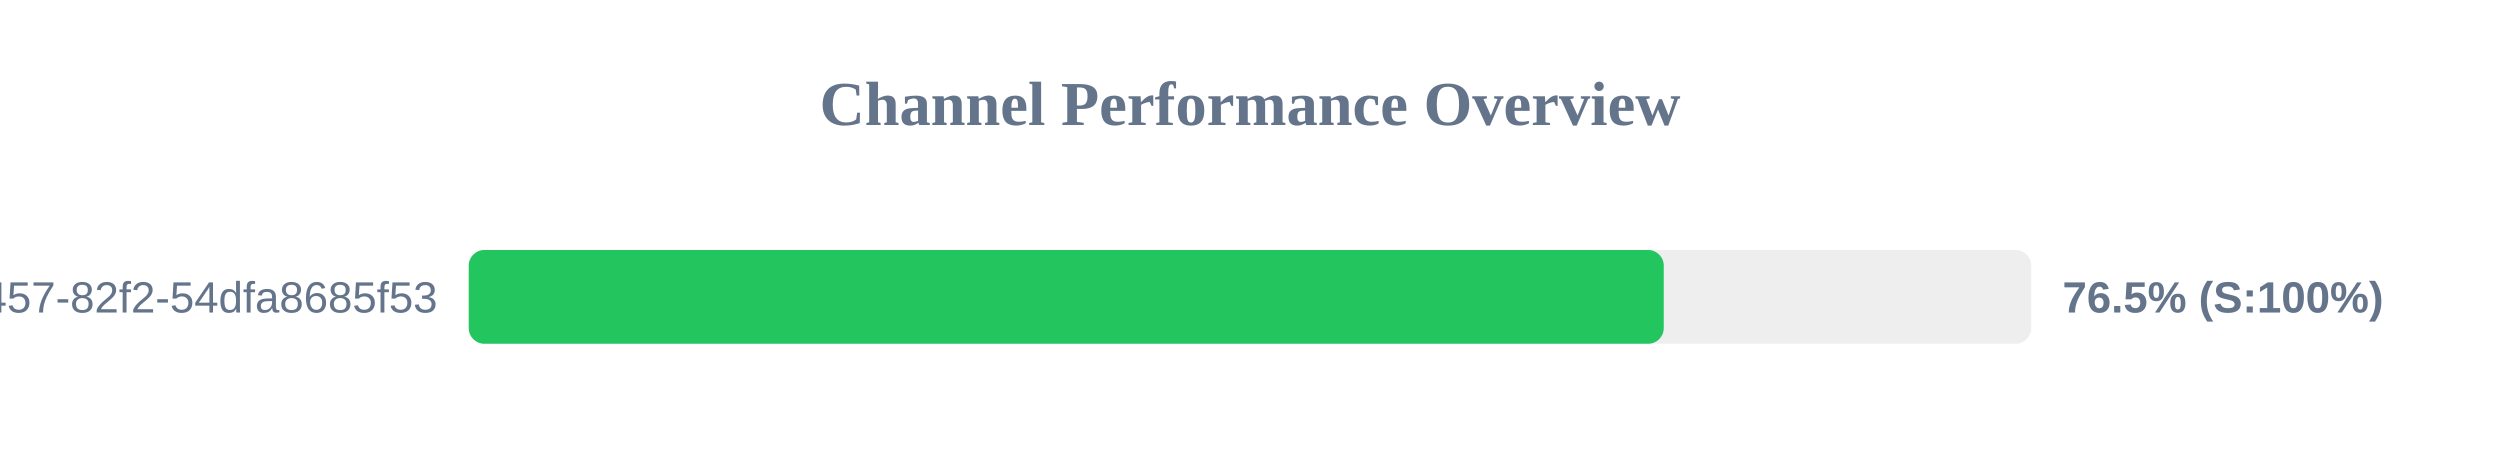
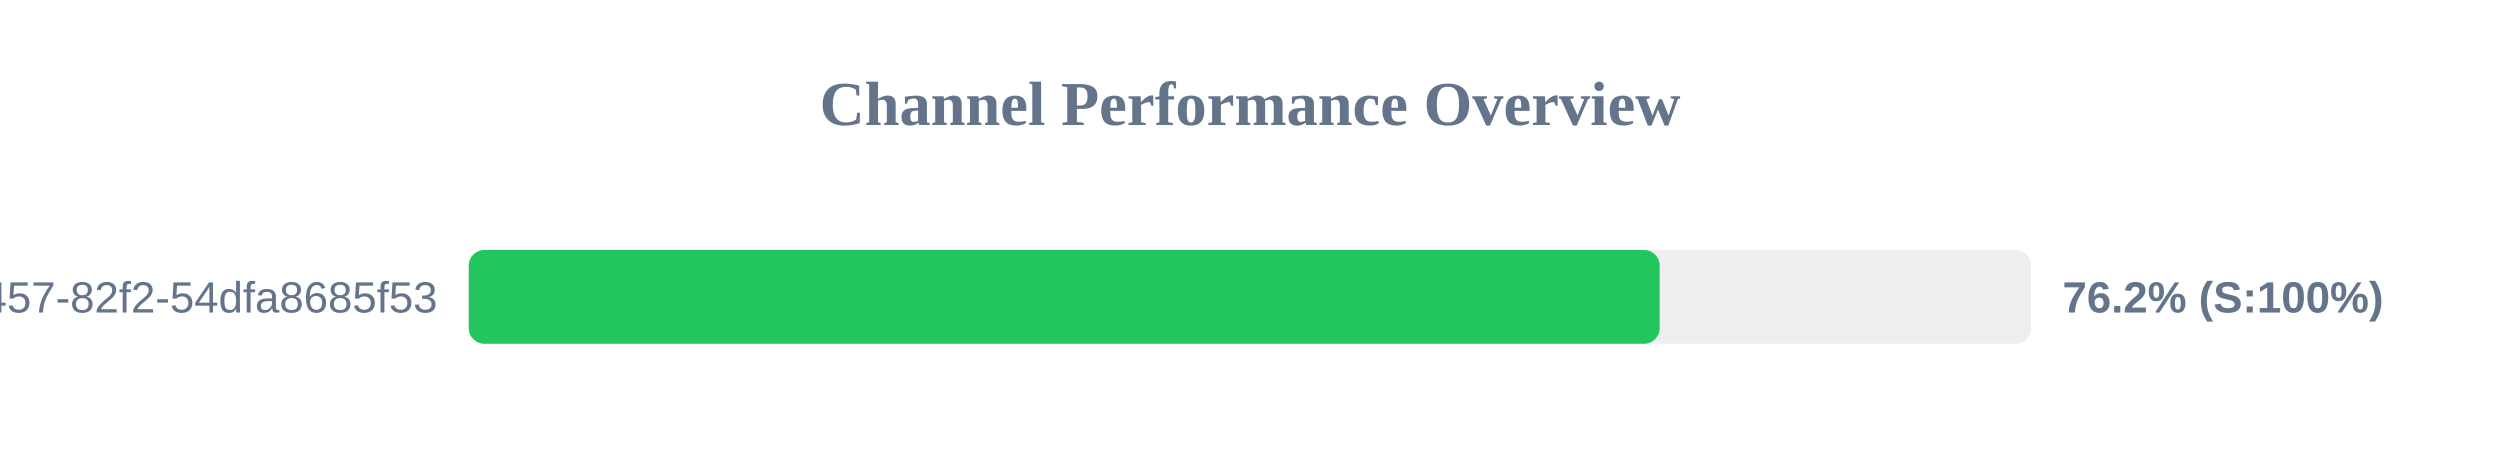
<svg xmlns="http://www.w3.org/2000/svg" width="800" height="150" version="1.1">
  <style>
        .row { font: 14px Arial; fill: #64748b; }
        .score { font: bold 14px Arial; fill: #64748b; }
    </style>
  <text x="400" y="40" text-anchor="middle" font-size="20px" font-weight="bold" fill="#64748b">Channel Performance Overview</text>
  <rect x="150" y="80" width="500" height="30" fill="#eee" rx="5" />
-   <rect x="150" y="80" width="382.4" height="30" fill="#22c55e" rx="5" />
+   <rect x="150" y="80" width="381.1" height="30" fill="#22c55e" rx="5" />
  <text x="140" y="100" text-anchor="end" class="row">?uuid=413c8b50-96bf-4457-82f2-54dfa8685f53</text>
-   <text x="660" y="100" text-anchor="start" class="score">76.5% (S:100%)</text>
+   <text x="660" y="100" text-anchor="start" class="score">76.2% (S:100%)</text>
</svg>
